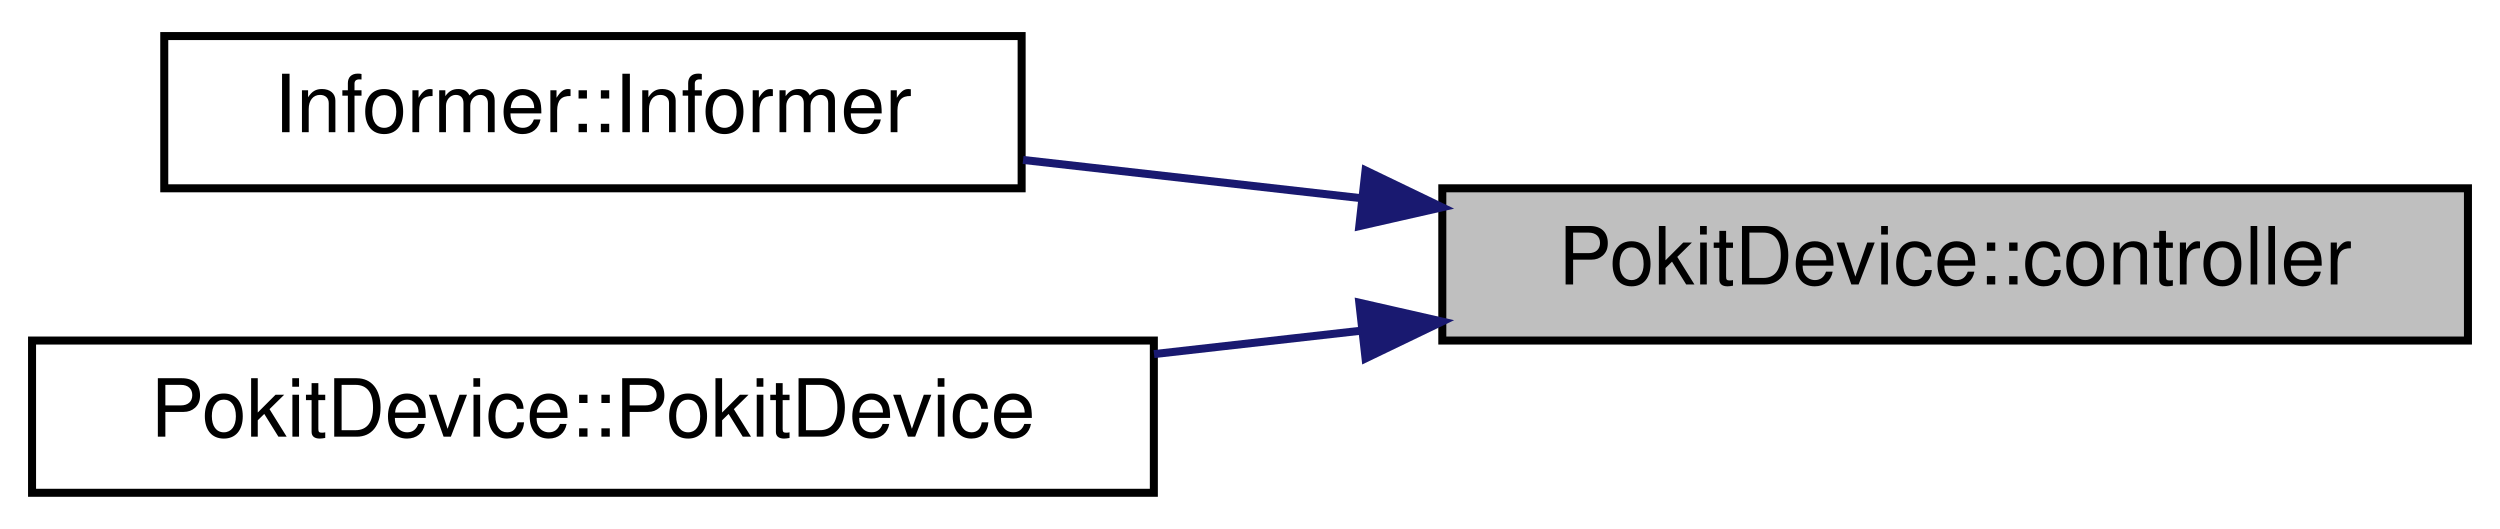
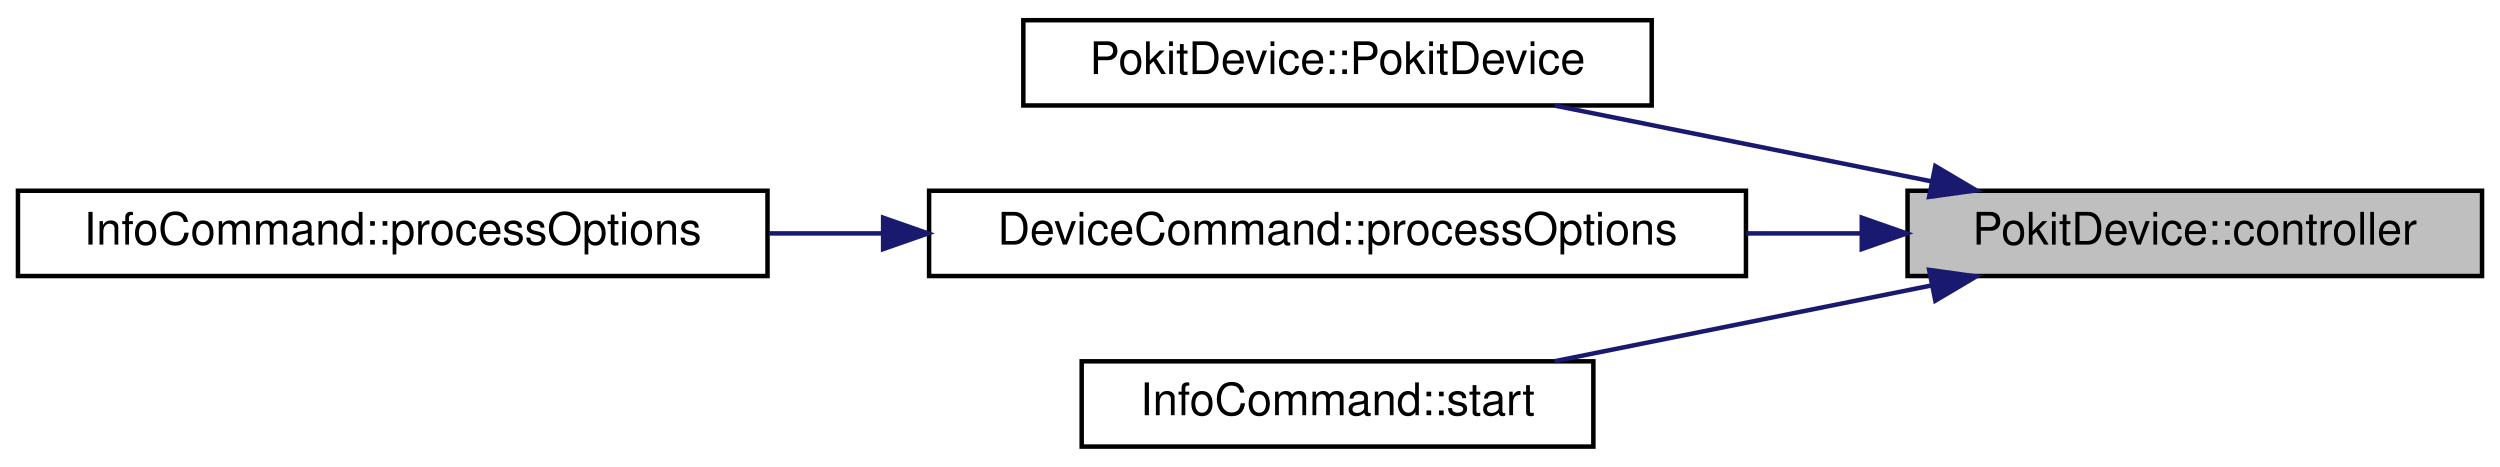
- <svg xmlns="http://www.w3.org/2000/svg" xmlns:xlink="http://www.w3.org/1999/xlink" width="312pt" height="66pt" viewBox="0.00 0.00 312.00 66.00">
-   <g id="graph0" class="graph" transform="scale(1 1) rotate(0) translate(4 62)">
+ <svg xmlns="http://www.w3.org/2000/svg" xmlns:xlink="http://www.w3.org/1999/xlink" width="557pt" height="104pt" viewBox="0.00 0.00 557.00 104.00">
+   <g id="graph0" class="graph" transform="scale(1 1) rotate(0) translate(4 100)">
    <g id="node1" class="node">
      <g id="a_node1">
        <a xlink:title="Returns a non-const pointer to the controller used to access the Pokit device.">
-           <polygon fill="#bfbfbf" stroke="black" points="176,-19.5 176,-38.5 304,-38.5 304,-19.5 176,-19.5" />
-           <text text-anchor="middle" x="240" y="-26.5" font-family="Helvetica,sans-Serif" font-size="10.00">PokitDevice::controller</text>
+           <polygon fill="#bfbfbf" stroke="black" points="421,-38.5 421,-57.5 549,-57.5 549,-38.5 421,-38.5" />
+           <text text-anchor="middle" x="485" y="-45.5" font-family="Helvetica,sans-Serif" font-size="10.00">PokitDevice::controller</text>
        </a>
      </g>
    </g>
    <g id="node2" class="node">
      <g id="a_node2">
-         <a xlink:href="classInformer.html#afa4e32defef10cc646080e2a5f4891ec" target="_top" xlink:title=" ">
-           <polygon fill="none" stroke="black" points="16.5,-38.5 16.5,-57.5 123.5,-57.5 123.5,-38.5 16.5,-38.5" />
-           <text text-anchor="middle" x="70" y="-45.5" font-family="Helvetica,sans-Serif" font-size="10.00">Informer::Informer</text>
+         <a xlink:href="classPokitDevice.html#a8ef0156de9faef55985d01b4df1fce87" target="_top" xlink:title="Constructs a new Pokit device controller wrapper for controller, with parent.">
+           <polygon fill="none" stroke="black" points="224,-76.5 224,-95.5 364,-95.5 364,-76.5 224,-76.5" />
+           <text text-anchor="middle" x="294" y="-83.5" font-family="Helvetica,sans-Serif" font-size="10.00">PokitDevice::PokitDevice</text>
        </a>
      </g>
    </g>
    <g id="edge1" class="edge">
-       <path fill="none" stroke="midnightblue" d="M165.75,-37.28C151.59,-38.89 137.02,-40.53 123.68,-42.04" />
-       <polygon fill="midnightblue" stroke="midnightblue" points="166.42,-40.73 175.97,-36.13 165.64,-33.78 166.42,-40.73" />
+       <path fill="none" stroke="midnightblue" d="M426.26,-59.61C399.38,-65.01 367.8,-71.36 342.35,-76.48" />
+       <polygon fill="midnightblue" stroke="midnightblue" points="427.19,-62.99 436.31,-57.59 425.81,-56.13 427.19,-62.99" />
    </g>
    <g id="node3" class="node">
      <g id="a_node3">
-         <a xlink:href="classPokitDevice.html#a8ef0156de9faef55985d01b4df1fce87" target="_top" xlink:title="Constructs a new Pokit device controller wrapper for controller, with parent.">
-           <polygon fill="none" stroke="black" points="0,-0.5 0,-19.5 140,-19.5 140,-0.5 0,-0.5" />
-           <text text-anchor="middle" x="70" y="-7.5" font-family="Helvetica,sans-Serif" font-size="10.00">PokitDevice::PokitDevice</text>
+         <a xlink:href="classDeviceCommand.html#a429915728a274595d134b3214e605c1b" target="_top" xlink:title="Processes the relevant options from the command line parser.">
+           <polygon fill="none" stroke="black" points="203,-38.5 203,-57.5 385,-57.5 385,-38.5 203,-38.5" />
+           <text text-anchor="middle" x="294" y="-45.5" font-family="Helvetica,sans-Serif" font-size="10.00">DeviceCommand::processOptions</text>
        </a>
      </g>
    </g>
    <g id="edge2" class="edge">
-       <path fill="none" stroke="midnightblue" d="M165.95,-20.74C157.34,-19.76 148.57,-18.77 140.02,-17.81" />
-       <polygon fill="midnightblue" stroke="midnightblue" points="165.64,-24.22 175.97,-21.87 166.42,-17.27 165.64,-24.22" />
+       <path fill="none" stroke="midnightblue" d="M410.69,-48C402.29,-48 393.65,-48 385.06,-48" />
+       <polygon fill="midnightblue" stroke="midnightblue" points="410.8,-51.5 420.8,-48 410.8,-44.5 410.8,-51.5" />
+     </g>
+     <g id="node5" class="node">
+       <g id="a_node5">
+         <a xlink:href="classInfoCommand.html#a8f12a62e56958971c0f3655e1338decb" target="_top" xlink:title="Begins scanning for Pokit devices.">
+           <polygon fill="none" stroke="black" points="237,-0.5 237,-19.5 351,-19.5 351,-0.5 237,-0.5" />
+           <text text-anchor="middle" x="294" y="-7.5" font-family="Helvetica,sans-Serif" font-size="10.00">InfoCommand::start</text>
+         </a>
+       </g>
+     </g>
+     <g id="edge4" class="edge">
+       <path fill="none" stroke="midnightblue" d="M426.26,-36.39C399.38,-30.99 367.8,-24.64 342.35,-19.52" />
+       <polygon fill="midnightblue" stroke="midnightblue" points="425.81,-39.87 436.31,-38.41 427.19,-33.01 425.81,-39.87" />
+     </g>
+     <g id="node4" class="node">
+       <g id="a_node4">
+         <a xlink:href="classInfoCommand.html#a7d815cb4b0133025e4354649e2cd7a6a" target="_top" xlink:title="Processes the relevant options from the command line parser.">
+           <polygon fill="none" stroke="black" points="0,-38.5 0,-57.5 167,-57.5 167,-38.5 0,-38.5" />
+           <text text-anchor="middle" x="83.5" y="-45.5" font-family="Helvetica,sans-Serif" font-size="10.00">InfoCommand::processOptions</text>
+         </a>
+       </g>
+     </g>
+     <g id="edge3" class="edge">
+       <path fill="none" stroke="midnightblue" d="M192.5,-48C184.07,-48 175.6,-48 167.32,-48" />
+       <polygon fill="midnightblue" stroke="midnightblue" points="192.76,-51.5 202.76,-48 192.76,-44.5 192.76,-51.5" />
    </g>
  </g>
</svg>
